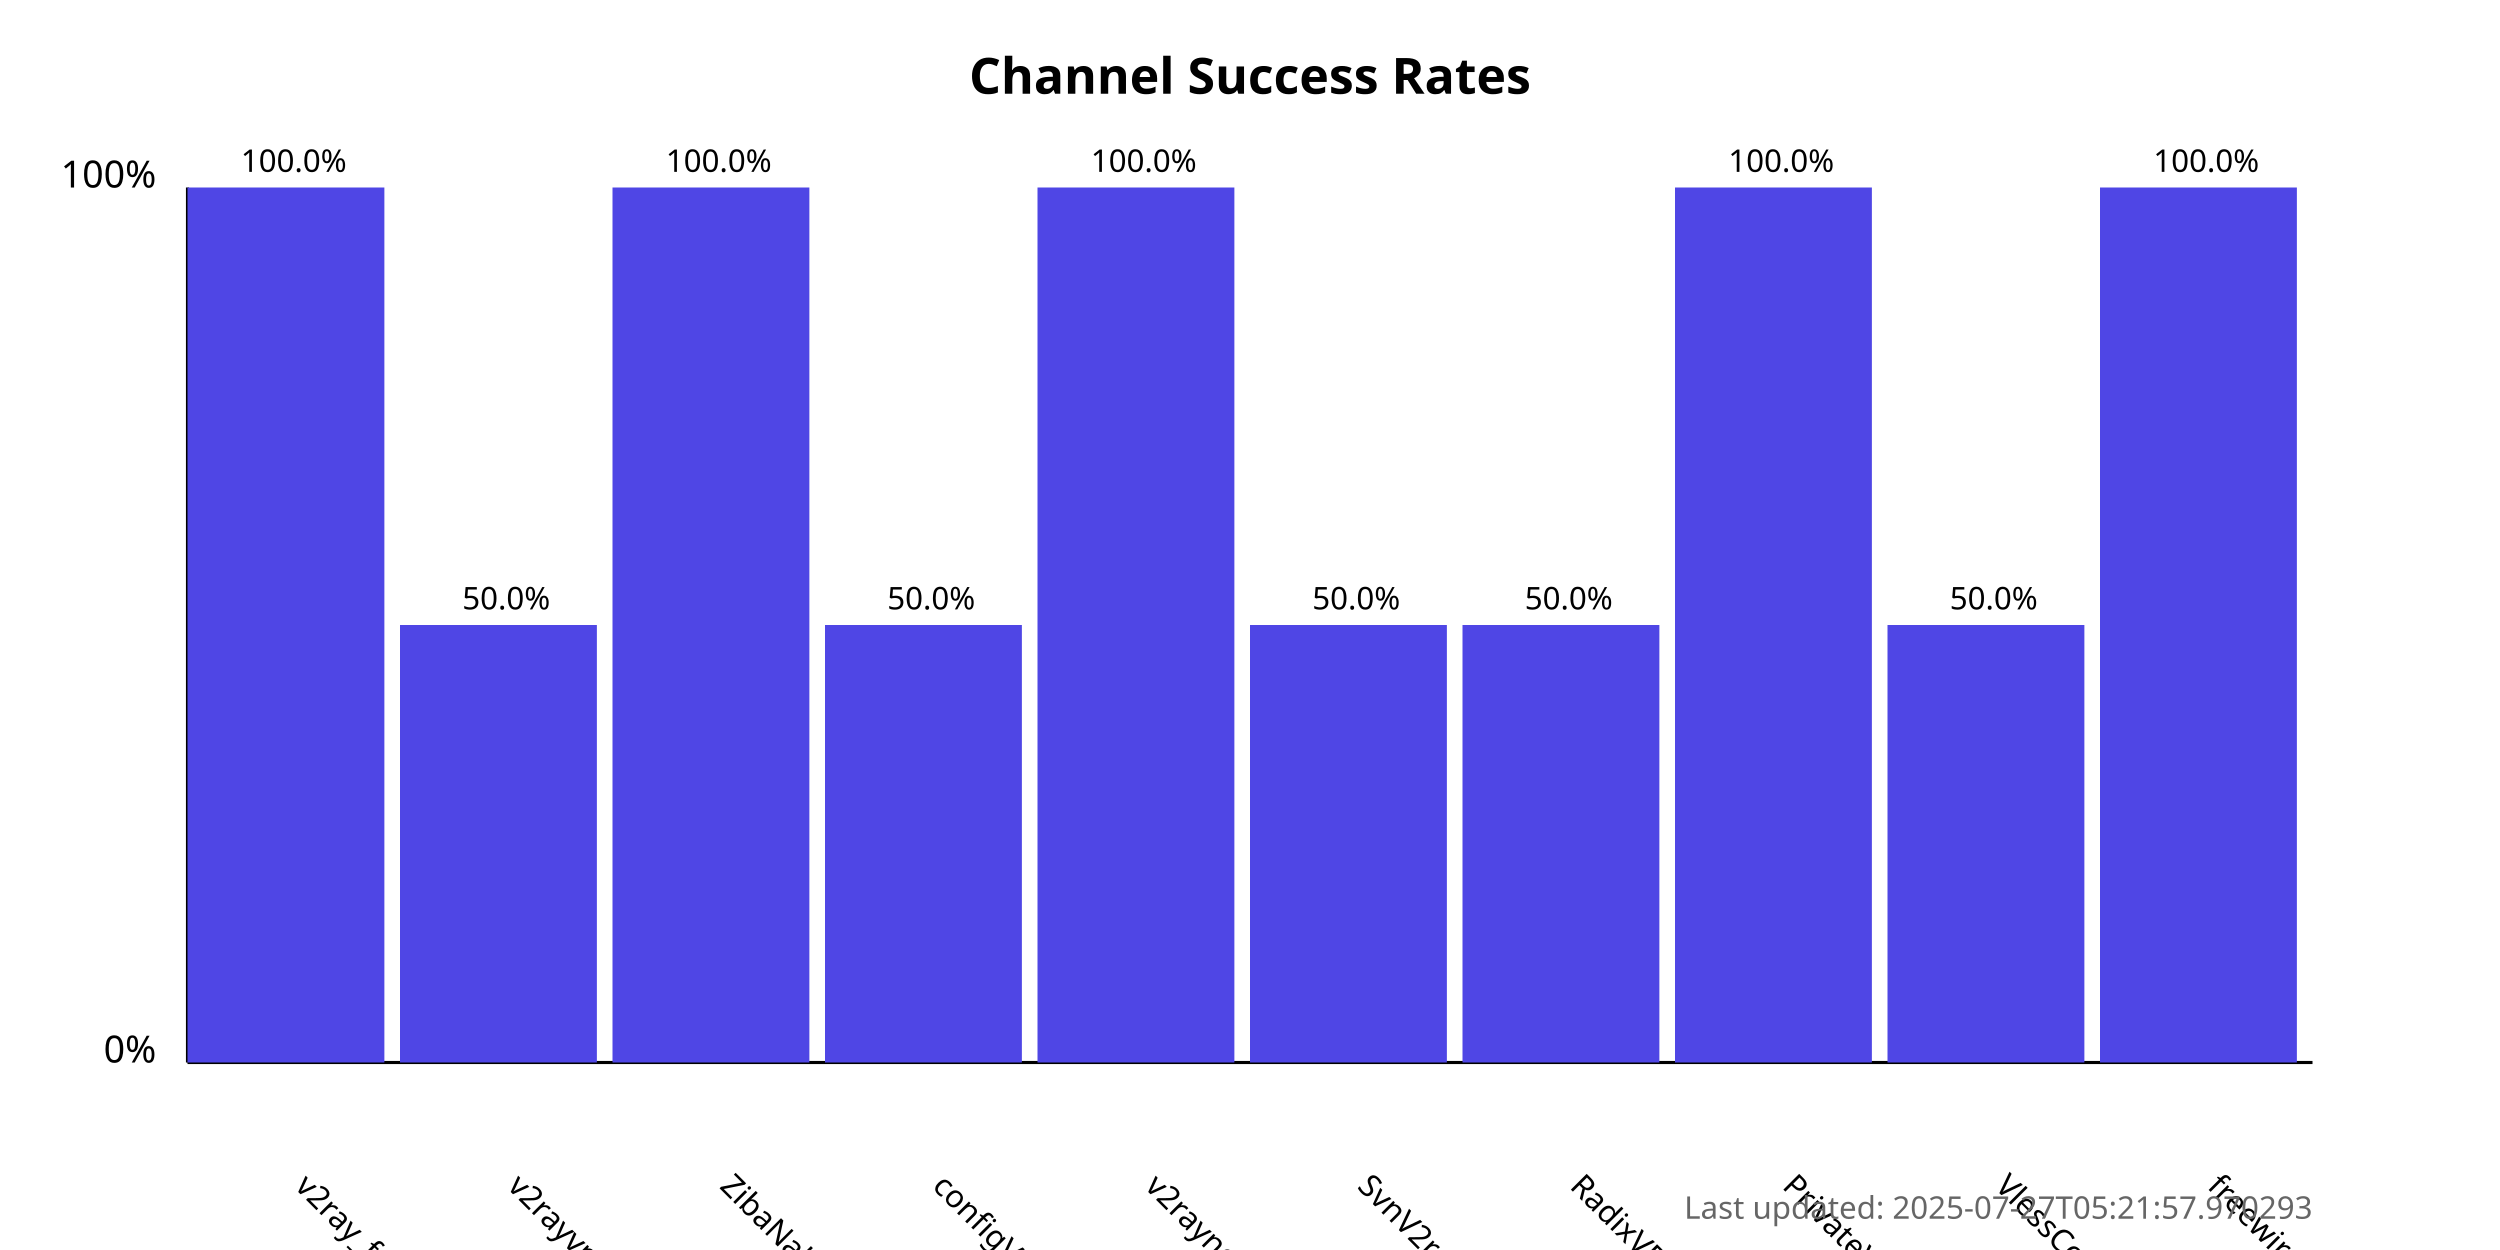
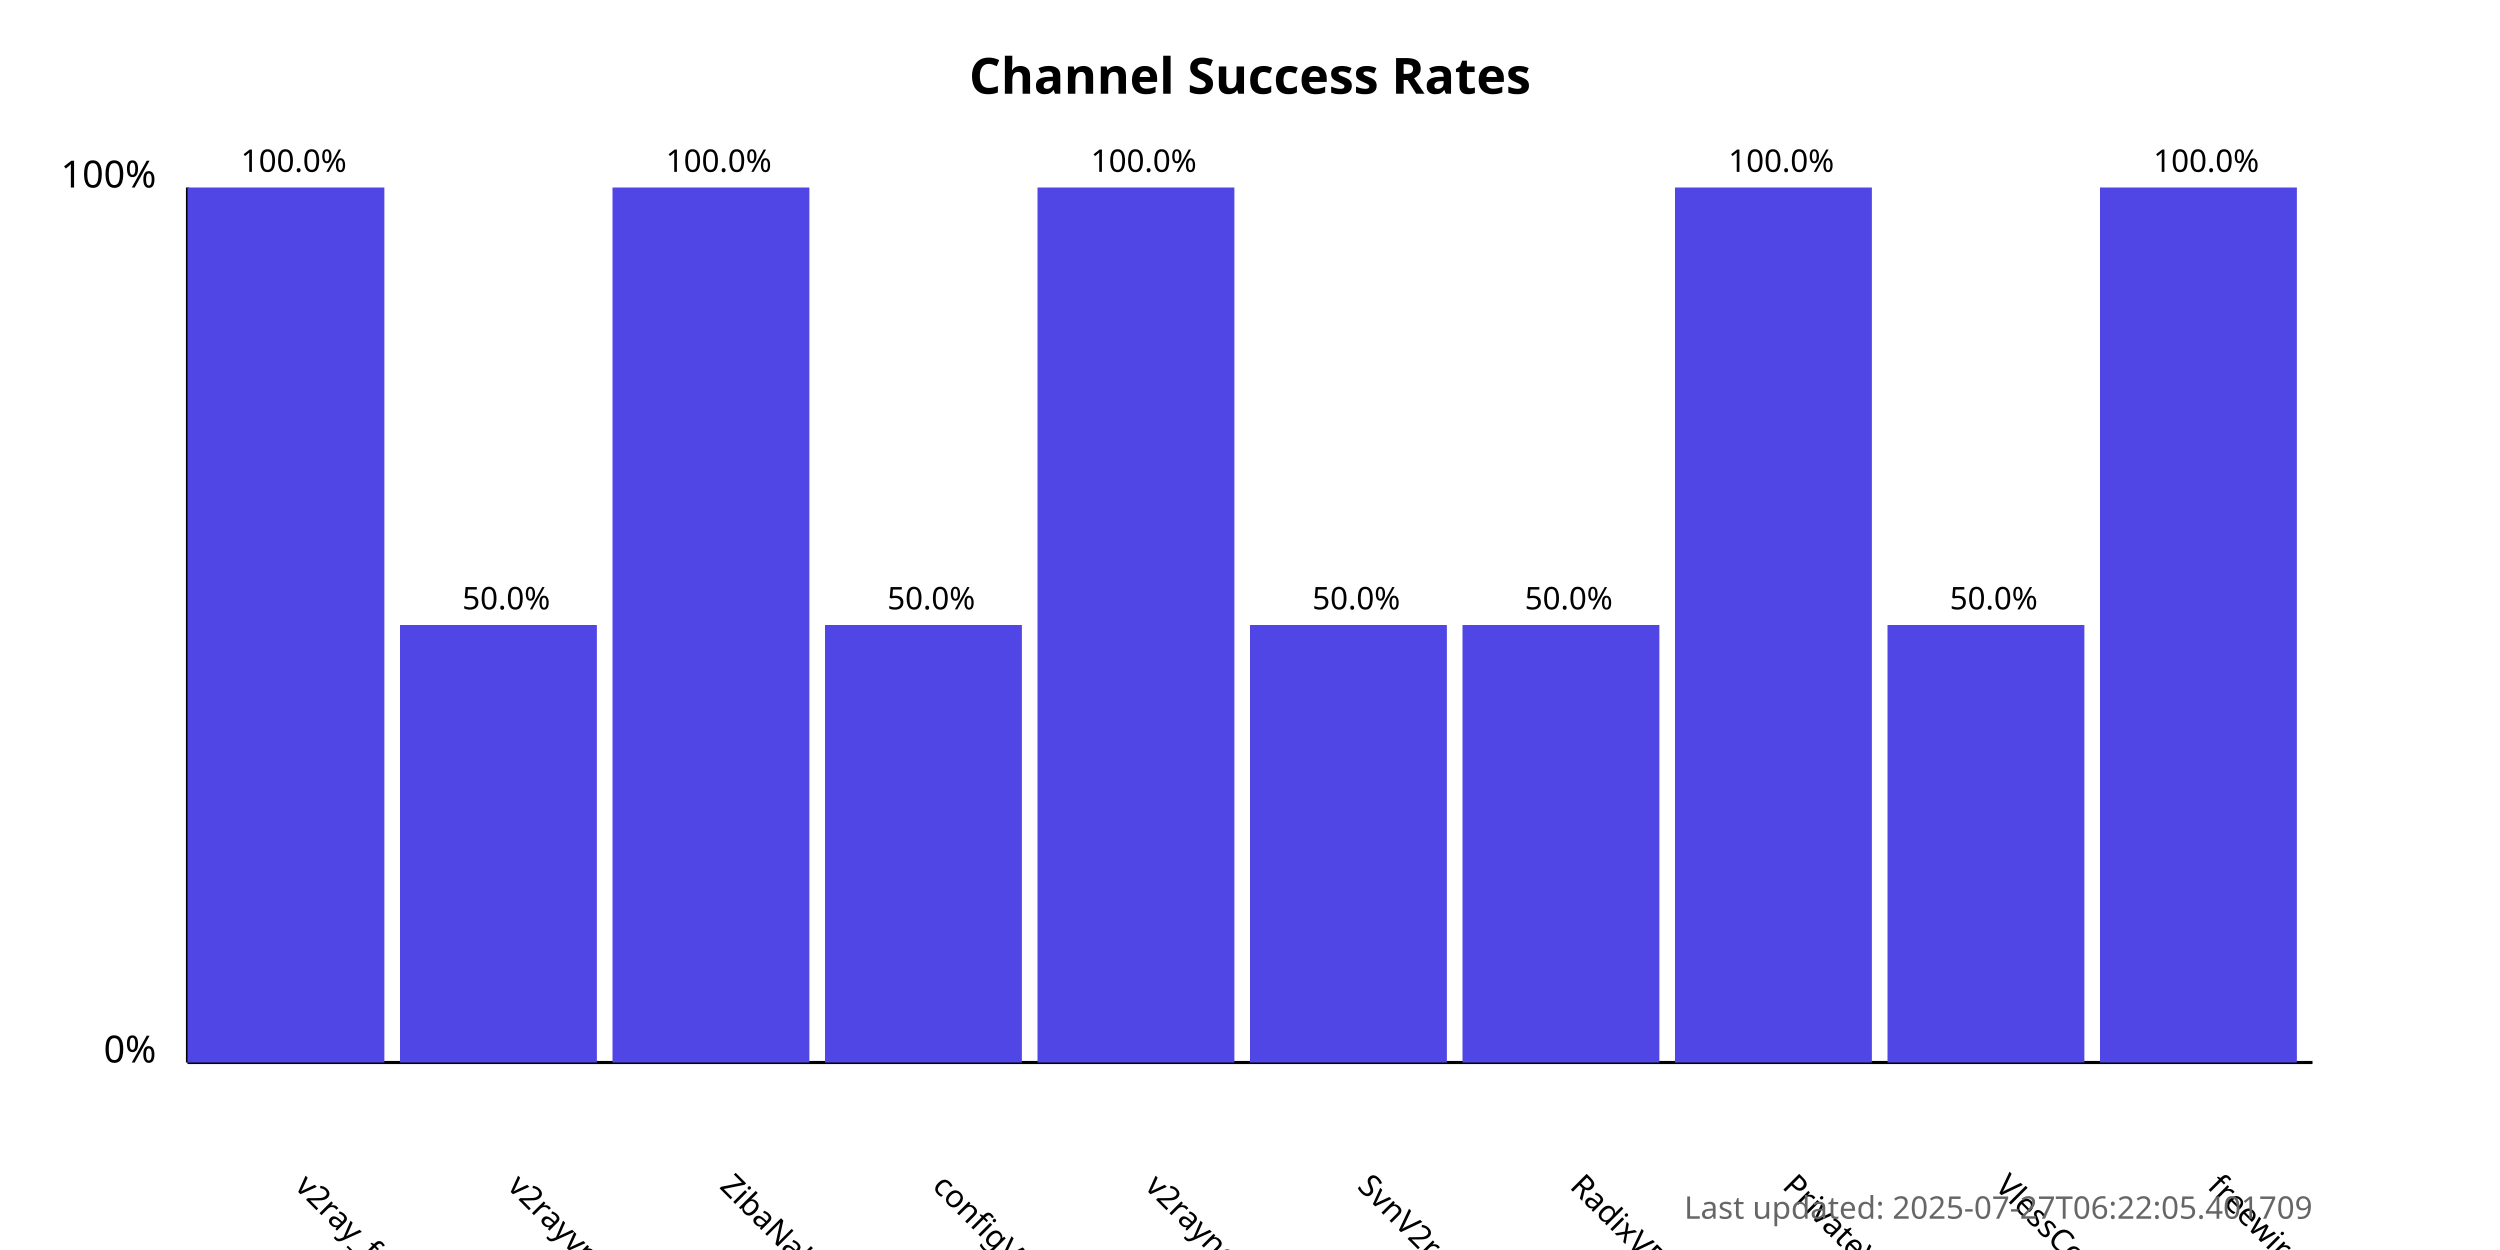
<svg xmlns="http://www.w3.org/2000/svg" width="800" height="400">
  <style>
            .chart-title { font: bold 16px sans-serif; }
            .axis-label { font: 12px sans-serif; }
            .tick-label { font: 10px sans-serif; }
            .bar { fill: #4f46e5; }
            .bar:hover { fill: #6366f1; }
            .timestamp { font: 10px sans-serif; fill: #666; }
        </style>
  <text x="400.0" y="30" text-anchor="middle" class="chart-title">
            Channel Success Rates
        </text>
  <line x1="60" y1="340" x2="60" y2="60" stroke="black" stroke-width="1" />
  <line x1="60" y1="340" x2="740" y2="340" stroke="black" stroke-width="1" />
  <text x="50" y="340" text-anchor="end" class="axis-label">0%</text>
  <text x="50" y="60" text-anchor="end" class="axis-label">100%</text>
  <g>
    <rect x="60" y="60.0" width="63.0" height="280.0" class="bar" />
    <text x="94.0" y="380" transform="rotate(45, 94.0, 380)" text-anchor="start" class="tick-label">
                v2ray_free_conf
            </text>
    <text x="94.0" y="55.0" text-anchor="middle" class="tick-label">
                100.0%
            </text>
  </g>
  <g>
    <rect x="128.0" y="200.0" width="63.0" height="140.0" class="bar" />
    <text x="162.0" y="380" transform="rotate(45, 162.0, 380)" text-anchor="start" class="tick-label">
                v2rayvpno
            </text>
    <text x="162.0" y="195.0" text-anchor="middle" class="tick-label">
                50.0%
            </text>
  </g>
  <g>
    <rect x="196.0" y="60.0" width="63.0" height="280.0" class="bar" />
    <text x="230.0" y="380" transform="rotate(45, 230.0, 380)" text-anchor="start" class="tick-label">
                ZibaNabz
            </text>
    <text x="230.0" y="55.0" text-anchor="middle" class="tick-label">
                100.0%
            </text>
  </g>
  <g>
    <rect x="264.0" y="200.0" width="63.0" height="140.0" class="bar" />
    <text x="298.0" y="380" transform="rotate(45, 298.0, 380)" text-anchor="start" class="tick-label">
                configV2rayForFree
            </text>
    <text x="298.0" y="195.0" text-anchor="middle" class="tick-label">
                50.0%
            </text>
  </g>
  <g>
    <rect x="332.0" y="60.0" width="63.0" height="280.0" class="bar" />
    <text x="366.0" y="380" transform="rotate(45, 366.0, 380)" text-anchor="start" class="tick-label">
                v2rayngvpn
            </text>
    <text x="366.0" y="55.0" text-anchor="middle" class="tick-label">
                100.0%
            </text>
  </g>
  <g>
    <rect x="400.0" y="200.0" width="63.0" height="140.0" class="bar" />
    <text x="434.0" y="380" transform="rotate(45, 434.0, 380)" text-anchor="start" class="tick-label">
                SvnV2ray
            </text>
    <text x="434.0" y="195.0" text-anchor="middle" class="tick-label">
                50.0%
            </text>
  </g>
  <g>
    <rect x="468.0" y="200.0" width="63.0" height="140.0" class="bar" />
    <text x="502.0" y="380" transform="rotate(45, 502.0, 380)" text-anchor="start" class="tick-label">
                RadixVPN
            </text>
    <text x="502.0" y="195.0" text-anchor="middle" class="tick-label">
                50.0%
            </text>
  </g>
  <g>
    <rect x="536.0" y="60.0" width="63.0" height="280.0" class="bar" />
    <text x="570.0" y="380" transform="rotate(45, 570.0, 380)" text-anchor="start" class="tick-label">
                PrivateVPNs
            </text>
    <text x="570.0" y="55.0" text-anchor="middle" class="tick-label">
                100.0%
            </text>
  </g>
  <g>
    <rect x="604.0" y="200.0" width="63.0" height="140.0" class="bar" />
    <text x="638.0" y="380" transform="rotate(45, 638.0, 380)" text-anchor="start" class="tick-label">
                VlessConfig
            </text>
    <text x="638.0" y="195.0" text-anchor="middle" class="tick-label">
                50.0%
            </text>
  </g>
  <g>
    <rect x="672.0" y="60.0" width="63.0" height="280.0" class="bar" />
    <text x="706.0" y="380" transform="rotate(45, 706.0, 380)" text-anchor="start" class="tick-label">
                freewireguard
            </text>
    <text x="706.0" y="55.0" text-anchor="middle" class="tick-label">
                100.0%
            </text>
  </g>
  <text x="740" y="390" text-anchor="end" class="timestamp">
-             Last updated: 2025-07-27T05:21:57.970293
+             Last updated: 2025-07-27T06:22:05.401709
        </text>
</svg>
